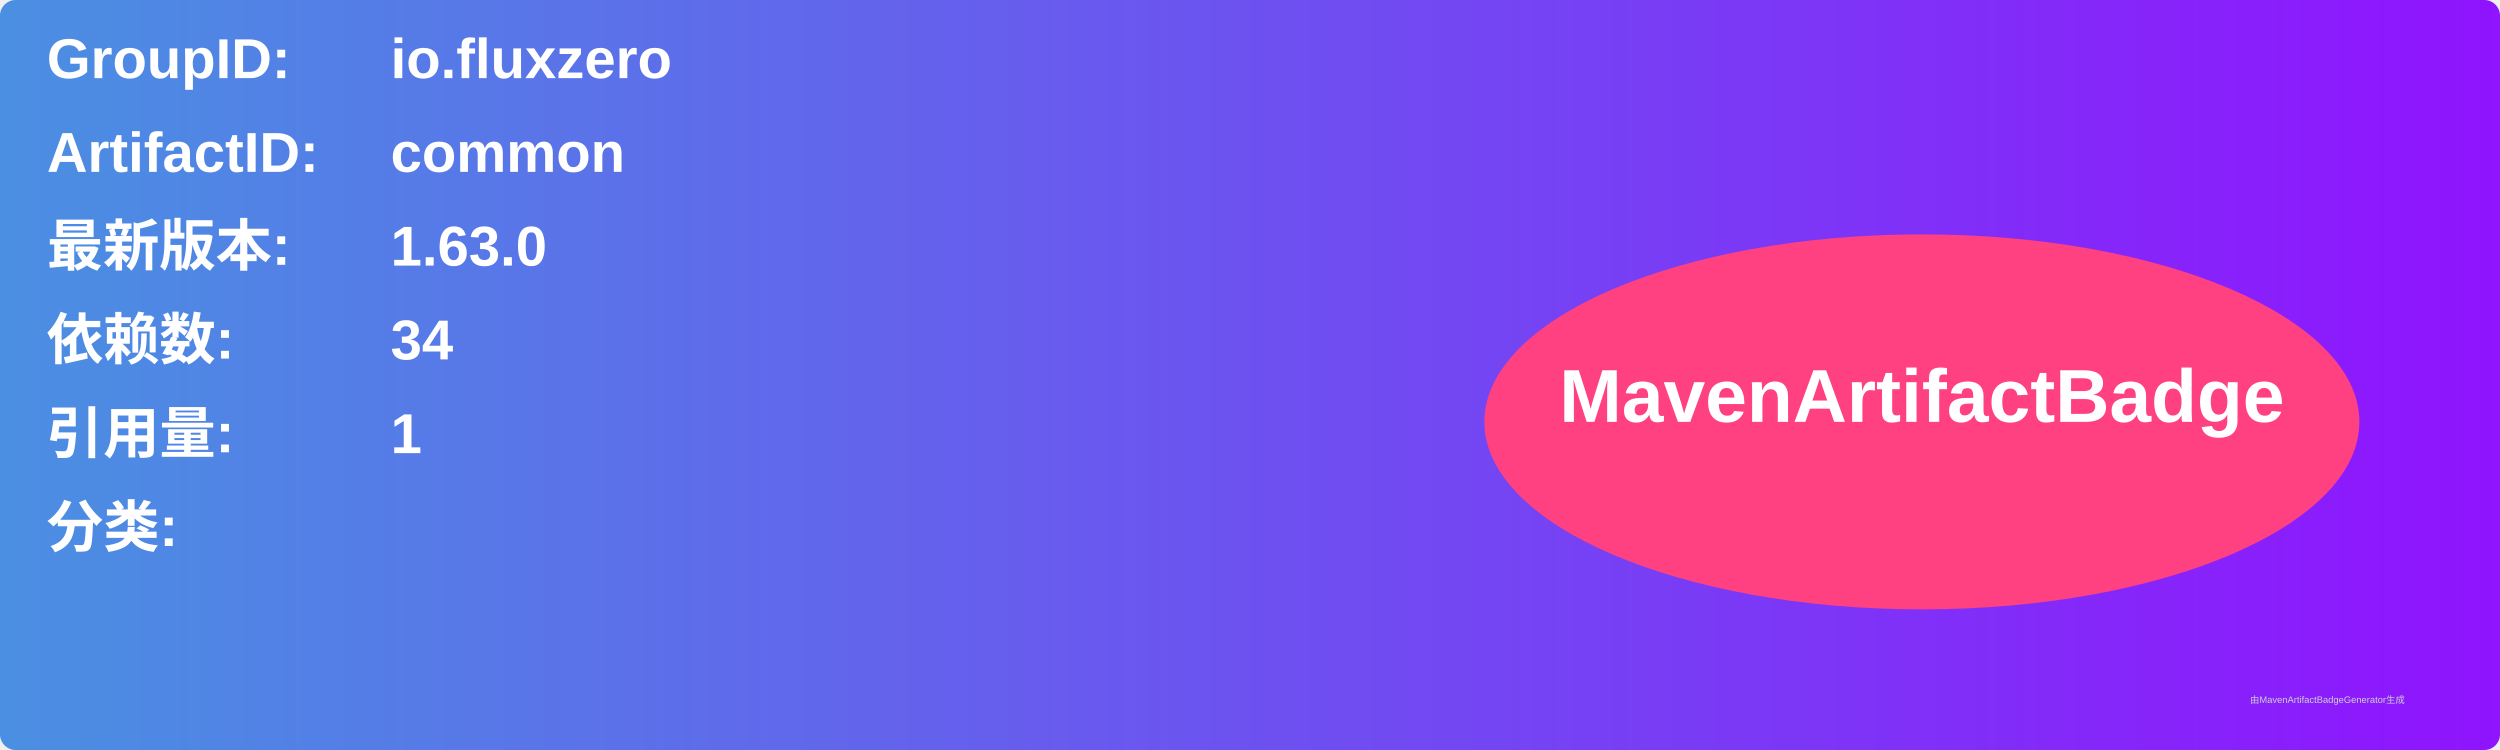
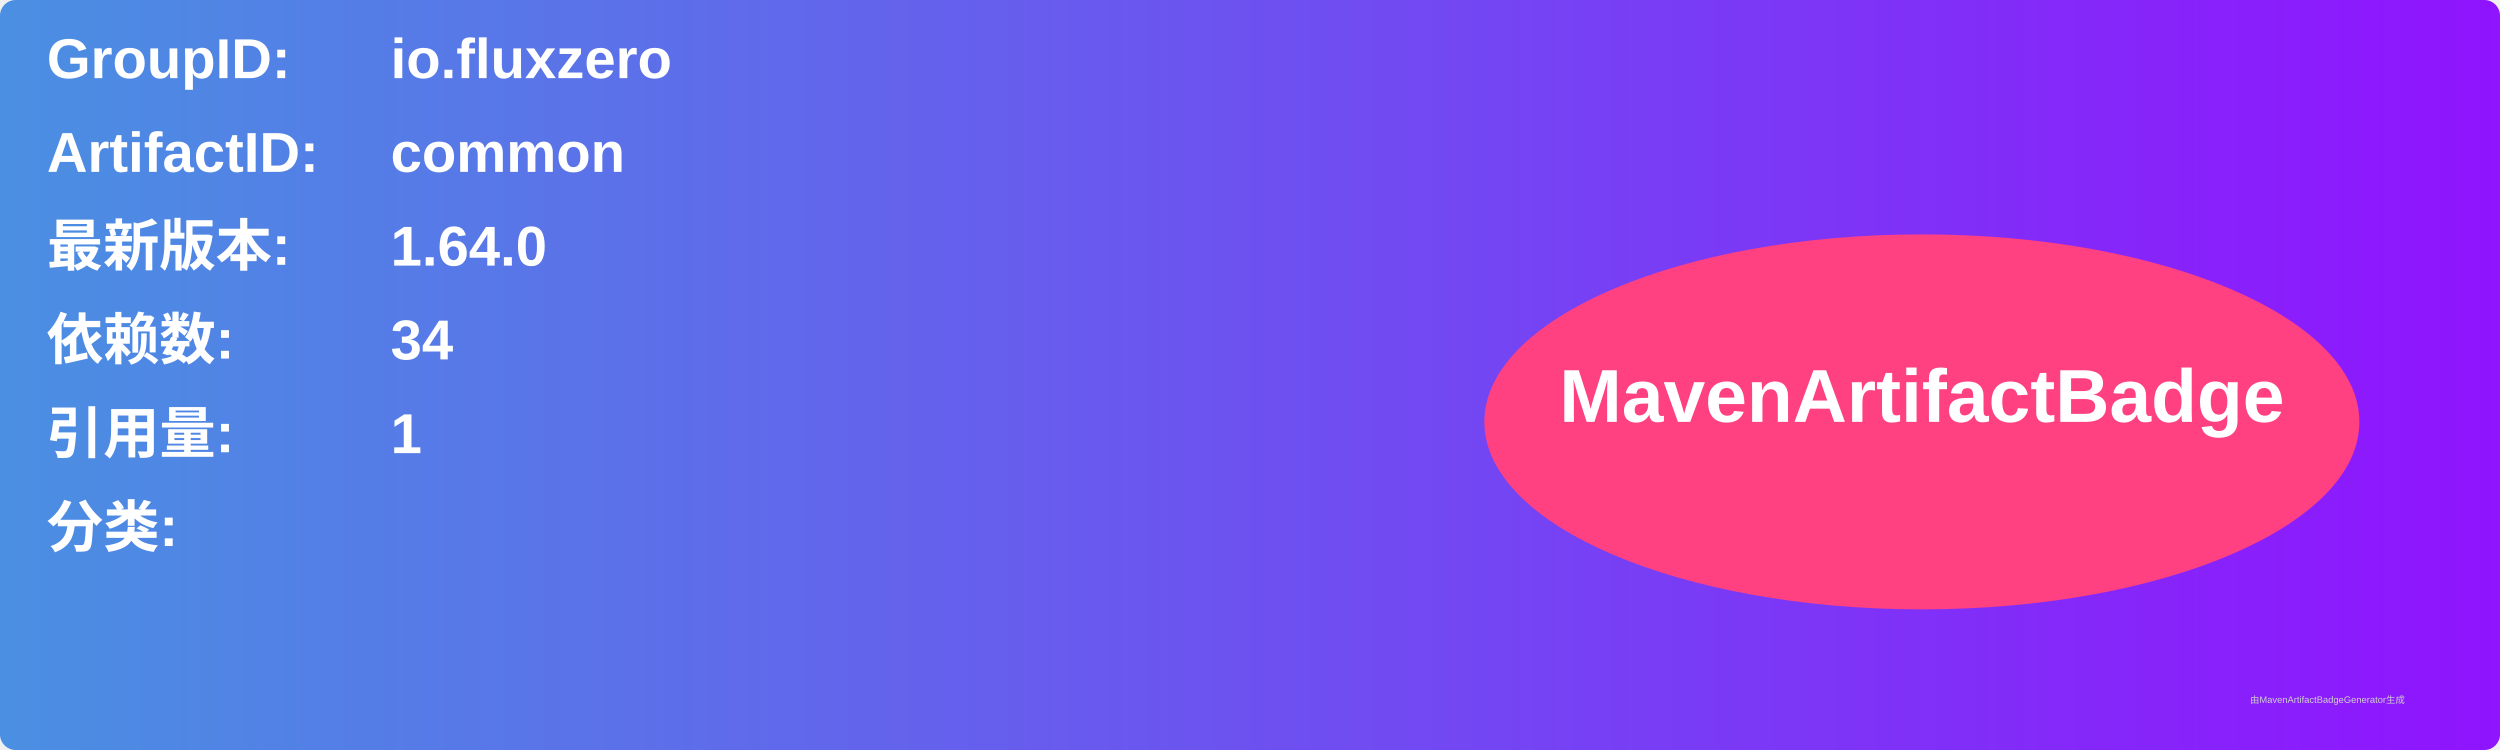
<svg xmlns="http://www.w3.org/2000/svg" width="800" height="240" viewBox="0 0 800 240">
  <linearGradient id="grad" x1="0%" y1="0%" x2="100%" y2="0%">
    <stop offset="0%" stop-color="#4a90e2" />
    <stop offset="100%" stop-color="#9013fe" />
  </linearGradient>
  <rect width="100%" height="100%" rx="5" ry="5" fill="url(#grad)" />
  <g transform="translate(15, 15)">
    <text x="0" y="10" font-family="Arial" font-size="18" fill="white" font-weight="bold" width="260">GroupID:</text>
    <text x="110" y="10" font-family="Arial" font-size="18" fill="white" font-weight="bold" width="460">io.fluxzero</text>
    <text x="0" y="40" font-family="Arial" font-size="18" fill="white" font-weight="bold" width="260">ArtifactID:</text>
    <text x="110" y="40" font-family="Arial" font-size="18" fill="white" font-weight="bold" width="460">common</text>
    <text x="0" y="70" font-family="Arial" font-size="18" fill="white" font-weight="bold">最新版本:</text>
    <text x="110" y="70" font-family="Arial" font-size="18" fill="white" font-weight="bold">
-       <tspan font-weight="bold">1.63.0</tspan>
+       <tspan font-weight="bold">1.64.0</tspan>
    </text>
    <text x="0" y="100" font-family="Arial" font-size="18" fill="white" font-weight="bold">依赖数: </text>
    <text x="110" y="100" font-family="Arial" font-size="18" fill="white">
      <tspan font-weight="bold">34</tspan>
    </text>
    <text x="0" y="130" font-family="Arial" font-size="18" fill="white" font-weight="bold">引用量: </text>
    <text x="110" y="130" font-family="Arial" font-size="18" fill="white">
      <tspan font-weight="bold">1</tspan>
    </text>
    <text x="0" y="160" font-family="Arial" font-size="18" fill="white" font-weight="bold">分类:</text>
    <text x="10" y="190" font-family="Arial" font-size="10" fill="white">
      <tspan font-weight="bold" />
    </text>
    <ellipse cx="600" cy="120" rx="140" ry="60" fill="#ff4081" />
    <text x="600" y="120" text-anchor="middle" font-family="Arial" font-size="24" fill="white" font-weight="bold">MavenArtifactBadge</text>
  </g>
  <text x="720" y="225" font-family="Arial" font-size="3" fill="#d0d0d0">由MavenArtifactBadgeGenerator生成</text>
</svg>
